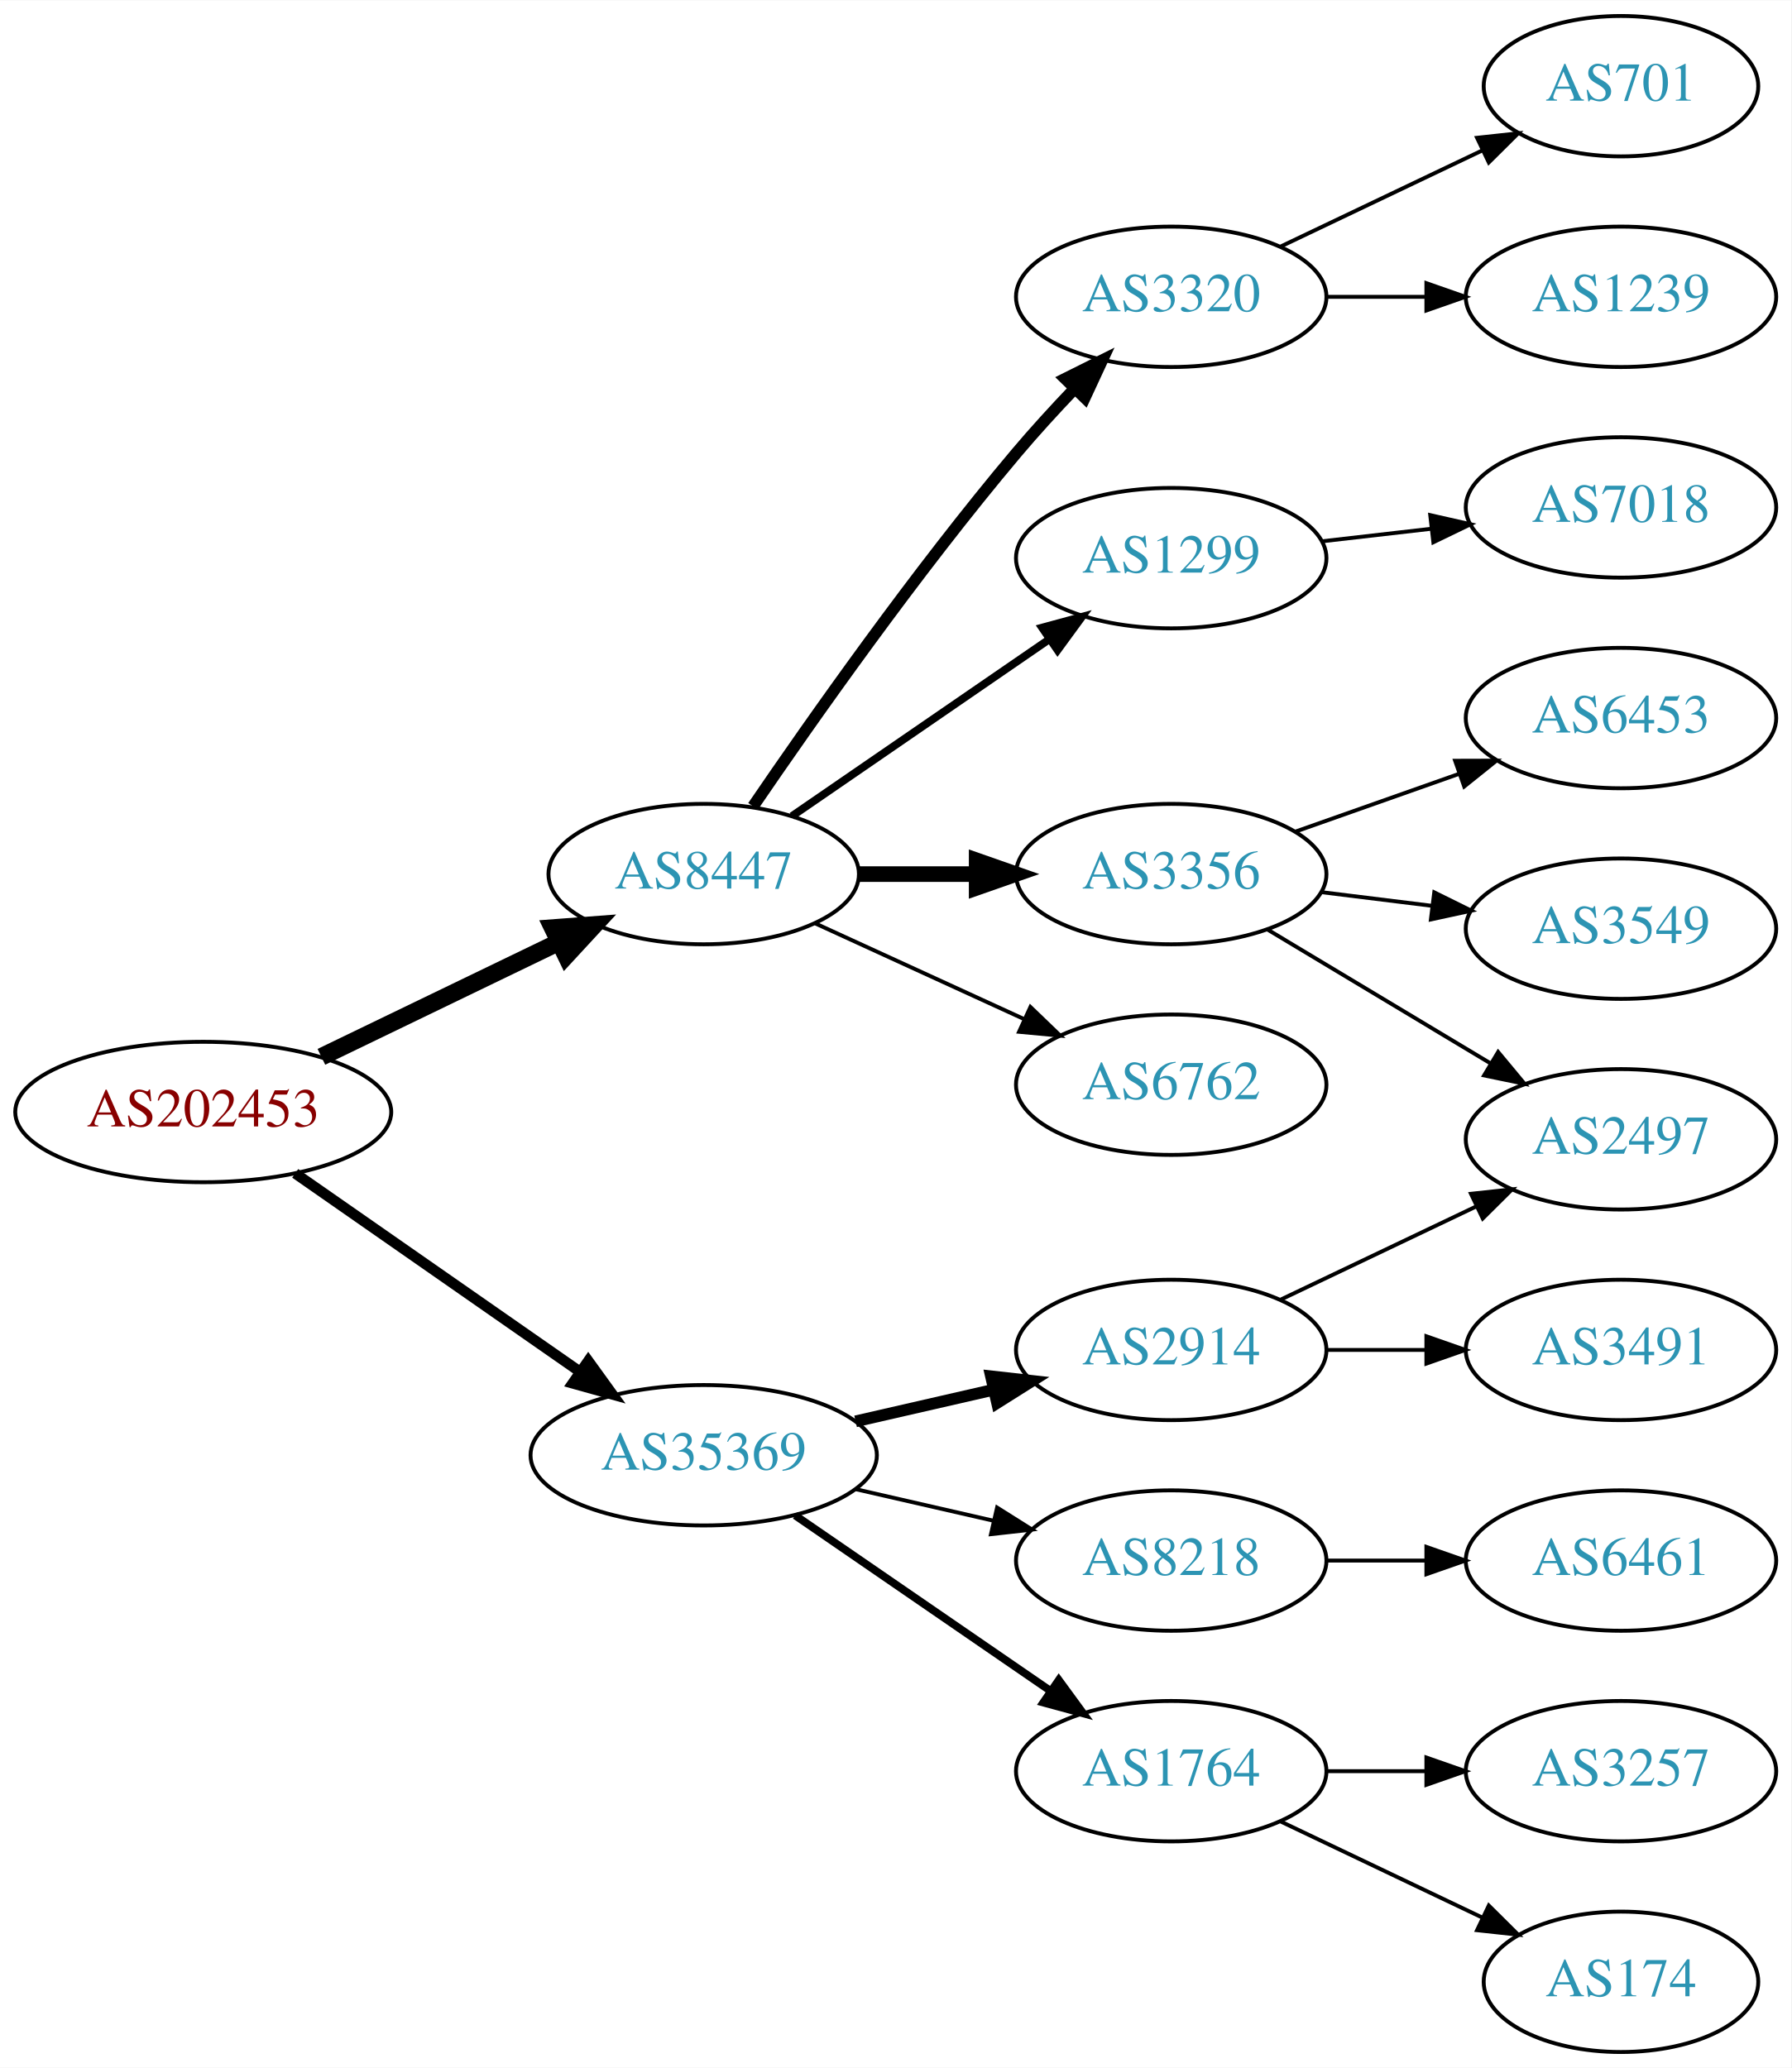
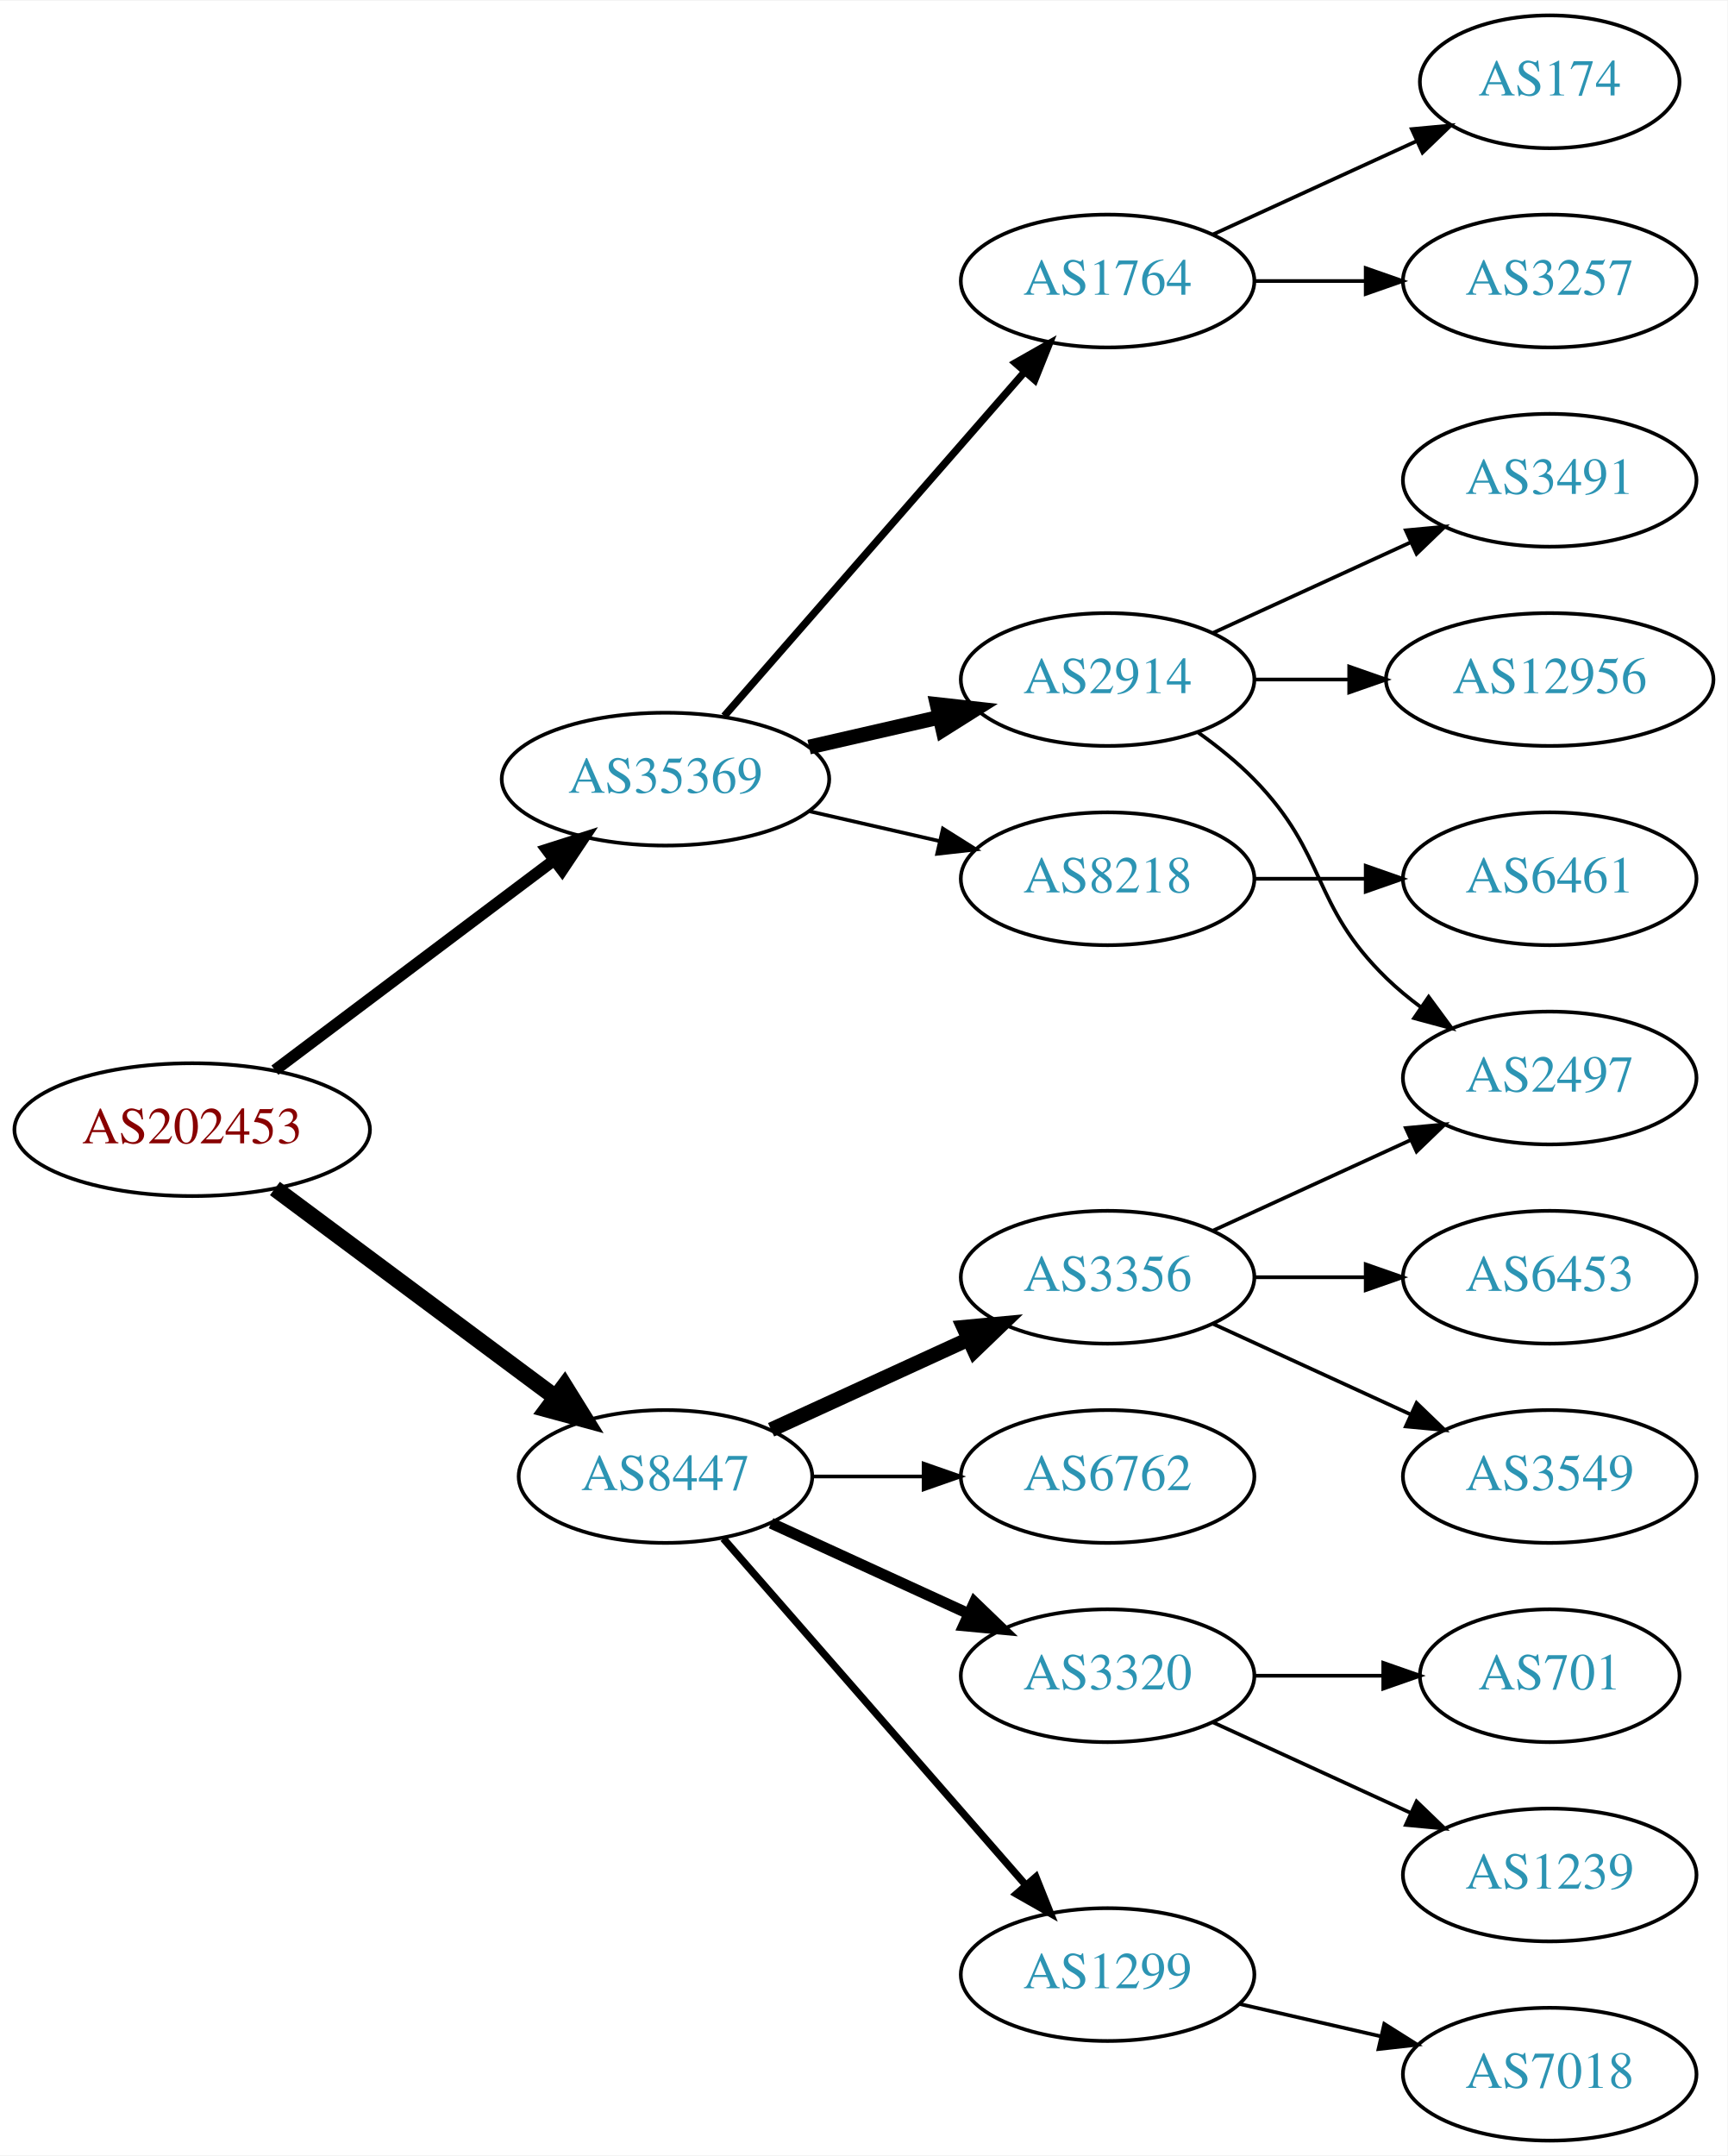
- <svg xmlns="http://www.w3.org/2000/svg" xmlns:xlink="http://www.w3.org/1999/xlink" width="459pt" height="530pt" viewBox="0.00 0.00 459.17 530.00">
-   <g id="graph0" class="graph" transform="scale(1 1) rotate(0) translate(4 526)">
-     <polygon fill="white" stroke="none" points="-4,4 -4,-526 455.17,-526 455.17,4 -4,4" />
+ <svg xmlns="http://www.w3.org/2000/svg" xmlns:xlink="http://www.w3.org/1999/xlink" width="468pt" height="584pt" viewBox="0.00 0.00 468.27 584.00">
+   <g id="graph0" class="graph" transform="scale(1 1) rotate(0) translate(4 580)">
+     <polygon fill="white" stroke="none" points="-4,4 -4,-580 464.269,-580 464.269,4 -4,4" />
    <g id="node1" class="node">
      <g id="a_node1">
        <a xlink:href="/asn/202453" xlink:title="AS202453 ~ EREMA Group GmbH [AT]">
-           <ellipse fill="#ffffff" stroke="black" cx="48.096" cy="-241" rx="48.192" ry="18" />
-           <text text-anchor="middle" x="48.096" y="-237.3" font-family="Times,serif" font-size="14.00" fill="#880000">AS202453</text>
+           <ellipse fill="#ffffff" stroke="black" cx="48.096" cy="-274" rx="48.192" ry="18" />
+           <text text-anchor="middle" x="48.096" y="-270.3" font-family="Times,serif" font-size="14.00" fill="#880000">AS202453</text>
        </a>
      </g>
    </g>
    <g id="node2" class="node">
      <g id="a_node2">
        <a xlink:href="/asn/8447" xlink:title="AS8447 ~ A1 Telekom Austria AG [AT]">
-           <ellipse fill="#ffffff" stroke="black" cx="176.388" cy="-302" rx="39.794" ry="18" />
-           <text text-anchor="middle" x="176.388" y="-298.3" font-family="Times,serif" font-size="14.00" fill="#2c94b3">AS8447</text>
+           <ellipse fill="#ffffff" stroke="black" cx="176.388" cy="-180" rx="39.794" ry="18" />
+           <text text-anchor="middle" x="176.388" y="-176.3" font-family="Times,serif" font-size="14.00" fill="#2c94b3">AS8447</text>
        </a>
      </g>
    </g>
    <g id="edge1" class="edge">
-       <path fill="none" stroke="black" stroke-width="4.5" d="M78.387,-255.148C96.547,-263.919 120.01,-275.252 139.312,-284.575" />
-       <polygon fill="black" stroke="black" stroke-width="4.5" points="137.694,-288.166 148.411,-288.97 141.119,-281.075 137.694,-288.166" />
+       <path fill="none" stroke="black" stroke-width="4.5" d="M70.519,-258.054C91.454,-242.473 123.461,-218.649 146.609,-201.42" />
+       <polygon fill="black" stroke="black" stroke-width="4.5" points="149.028,-204.528 154.699,-195.399 144.326,-198.211 149.028,-204.528" />
    </g>
    <g id="node3" class="node">
      <g id="a_node3">
        <a xlink:href="/asn/35369" xlink:title="AS35369 ~ LAGIS-AS [AT]">
-           <ellipse fill="#ffffff" stroke="black" cx="176.388" cy="-153" rx="44.393" ry="18" />
-           <text text-anchor="middle" x="176.388" y="-149.3" font-family="Times,serif" font-size="14.00" fill="#2c94b3">AS35369</text>
+           <ellipse fill="#ffffff" stroke="black" cx="176.388" cy="-369" rx="44.393" ry="18" />
+           <text text-anchor="middle" x="176.388" y="-365.3" font-family="Times,serif" font-size="14.00" fill="#2c94b3">AS35369</text>
        </a>
      </g>
    </g>
    <g id="edge2" class="edge">
-       <path fill="none" stroke="black" stroke-width="2.7" d="M71.674,-225.267C92.058,-211.064 122.221,-190.046 144.771,-174.333" />
-       <polygon fill="black" stroke="black" stroke-width="2.7" points="146.801,-177.185 153.005,-168.596 142.799,-171.442 146.801,-177.185" />
+       <path fill="none" stroke="black" stroke-width="3.15" d="M70.519,-290.115C91.328,-305.768 123.078,-329.652 146.192,-347.038" />
+       <polygon fill="black" stroke="black" stroke-width="3.15" points="144.185,-349.908 154.28,-353.123 148.393,-344.314 144.185,-349.908" />
    </g>
    <g id="node4" class="node">
      <g id="a_node4">
-         <a xlink:href="/asn/3320" xlink:title="AS3320 ~ DTAG [DE]">
-           <ellipse fill="#ffffff" stroke="black" cx="296.23" cy="-450" rx="39.794" ry="18" />
-           <text text-anchor="middle" x="296.23" y="-446.3" font-family="Times,serif" font-size="14.00" fill="#2c94b3">AS3320</text>
+         <a xlink:href="/asn/3356" xlink:title="AS3356 ~ Level 3 Parent, LLC [US]">
+           <ellipse fill="#ffffff" stroke="black" cx="296.23" cy="-234" rx="39.794" ry="18" />
+           <text text-anchor="middle" x="296.23" y="-230.3" font-family="Times,serif" font-size="14.00" fill="#2c94b3">AS3356</text>
        </a>
      </g>
    </g>
    <g id="edge3" class="edge">
-       <path fill="none" stroke="black" stroke-width="3" d="M189.046,-319.377C203.917,-341.182 230.806,-379.425 256.584,-410 261.184,-415.456 266.349,-421.096 271.369,-426.358" />
-       <polygon fill="black" stroke="black" stroke-width="3" points="269.058,-429.003 278.538,-433.733 274.077,-424.123 269.058,-429.003" />
+       <path fill="none" stroke="black" stroke-width="4" d="M205.016,-192.661C220.973,-199.973 241.244,-209.261 258.527,-217.181" />
+       <polygon fill="black" stroke="black" stroke-width="4" points="257.225,-220.435 267.774,-221.419 260.141,-214.071 257.225,-220.435" />
    </g>
    <g id="node5" class="node">
      <g id="a_node5">
-         <a xlink:href="/asn/1299" xlink:title="AS1299 ~ Telia Carrier [EU]">
-           <ellipse fill="#ffffff" stroke="black" cx="296.23" cy="-383" rx="39.794" ry="18" />
-           <text text-anchor="middle" x="296.23" y="-379.3" font-family="Times,serif" font-size="14.00" fill="#2c94b3">AS1299</text>
+         <a xlink:href="/asn/6762" xlink:title="AS6762 ~ TELECOM ITALIA SPARKLE S.p.A. [IT]">
+           <ellipse fill="#ffffff" stroke="black" cx="296.23" cy="-180" rx="39.794" ry="18" />
+           <text text-anchor="middle" x="296.23" y="-176.3" font-family="Times,serif" font-size="14.00" fill="#2c94b3">AS6762</text>
        </a>
      </g>
    </g>
    <g id="edge4" class="edge">
-       <path fill="none" stroke="black" stroke-width="2" d="M199.002,-316.857C217.49,-329.565 244.304,-347.995 264.934,-362.175" />
-       <polygon fill="black" stroke="black" stroke-width="2" points="263.13,-365.183 273.354,-367.963 267.096,-359.414 263.13,-365.183" />
+       <path fill="none" stroke="black" d="M216.3,-180C225.854,-180 236.203,-180 246.166,-180" />
+       <polygon fill="black" stroke="black" points="246.358,-183.5 256.358,-180 246.358,-176.5 246.358,-183.5" />
    </g>
    <g id="node6" class="node">
      <g id="a_node6">
-         <a xlink:href="/asn/3356" xlink:title="AS3356 ~ Level 3 Parent, LLC [US]">
-           <ellipse fill="#ffffff" stroke="black" cx="296.23" cy="-302" rx="39.794" ry="18" />
-           <text text-anchor="middle" x="296.23" y="-298.3" font-family="Times,serif" font-size="14.00" fill="#2c94b3">AS3356</text>
+         <a xlink:href="/asn/3320" xlink:title="AS3320 ~ DTAG [DE]">
+           <ellipse fill="#ffffff" stroke="black" cx="296.23" cy="-126" rx="39.794" ry="18" />
+           <text text-anchor="middle" x="296.23" y="-122.3" font-family="Times,serif" font-size="14.00" fill="#2c94b3">AS3320</text>
        </a>
      </g>
    </g>
    <g id="edge5" class="edge">
-       <path fill="none" stroke="black" stroke-width="4" d="M216.3,-302C225.854,-302 236.203,-302 246.166,-302" />
-       <polygon fill="black" stroke="black" stroke-width="4" points="246.358,-305.5 256.358,-302 246.358,-298.5 246.358,-305.5" />
+       <path fill="none" stroke="black" stroke-width="3" d="M205.016,-167.339C220.973,-160.027 241.244,-150.739 258.527,-142.819" />
+       <polygon fill="black" stroke="black" stroke-width="3" points="260.141,-145.929 267.774,-138.581 257.225,-139.565 260.141,-145.929" />
    </g>
    <g id="node7" class="node">
      <g id="a_node7">
-         <a xlink:href="/asn/6762" xlink:title="AS6762 ~ TELECOM ITALIA SPARKLE S.p.A. [IT]">
-           <ellipse fill="#ffffff" stroke="black" cx="296.23" cy="-248" rx="39.794" ry="18" />
-           <text text-anchor="middle" x="296.23" y="-244.3" font-family="Times,serif" font-size="14.00" fill="#2c94b3">AS6762</text>
+         <a xlink:href="/asn/1299" xlink:title="AS1299 ~ Telia Carrier [EU]">
+           <ellipse fill="#ffffff" stroke="black" cx="296.23" cy="-45" rx="39.794" ry="18" />
+           <text text-anchor="middle" x="296.23" y="-41.3" font-family="Times,serif" font-size="14.00" fill="#2c94b3">AS1299</text>
        </a>
      </g>
    </g>
    <g id="edge6" class="edge">
-       <path fill="none" stroke="black" d="M205.016,-289.339C220.973,-282.027 241.244,-272.739 258.527,-264.819" />
-       <polygon fill="black" stroke="black" points="260.141,-267.929 267.774,-260.581 257.225,-261.565 260.141,-267.929" />
+       <path fill="none" stroke="black" stroke-width="2" d="M192.074,-163.175C212.651,-139.603 250.188,-96.6 273.861,-69.48" />
+       <polygon fill="black" stroke="black" stroke-width="2" points="276.789,-71.448 280.729,-61.613 271.516,-66.845 276.789,-71.448" />
    </g>
    <g id="node14" class="node">
      <g id="a_node14">
        <a xlink:href="/asn/2914" xlink:title="AS2914 ~ NTT America, Inc. [US]">
-           <ellipse fill="#ffffff" stroke="black" cx="296.23" cy="-180" rx="39.794" ry="18" />
-           <text text-anchor="middle" x="296.23" y="-176.3" font-family="Times,serif" font-size="14.00" fill="#2c94b3">AS2914</text>
+           <ellipse fill="#ffffff" stroke="black" cx="296.23" cy="-396" rx="39.794" ry="18" />
+           <text text-anchor="middle" x="296.23" y="-392.3" font-family="Times,serif" font-size="14.00" fill="#2c94b3">AS2914</text>
        </a>
      </g>
    </g>
    <g id="edge13" class="edge">
-       <path fill="none" stroke="black" stroke-width="3" d="M215.322,-161.692C226.563,-164.267 238.976,-167.111 250.599,-169.774" />
-       <polygon fill="black" stroke="black" stroke-width="3" points="250.031,-173.235 260.56,-172.057 251.595,-166.412 250.031,-173.235" />
+       <path fill="none" stroke="black" stroke-width="4" d="M215.322,-377.692C226.563,-380.267 238.976,-383.111 250.599,-385.774" />
+       <polygon fill="black" stroke="black" stroke-width="4" points="250.031,-389.235 260.56,-388.057 251.595,-382.412 250.031,-389.235" />
    </g>
    <g id="node15" class="node">
      <g id="a_node15">
        <a xlink:href="/asn/8218" xlink:title="AS8218 ~ legacy Neotelecoms [FR]">
-           <ellipse fill="#ffffff" stroke="black" cx="296.23" cy="-126" rx="39.794" ry="18" />
-           <text text-anchor="middle" x="296.23" y="-122.3" font-family="Times,serif" font-size="14.00" fill="#2c94b3">AS8218</text>
+           <ellipse fill="#ffffff" stroke="black" cx="296.23" cy="-342" rx="39.794" ry="18" />
+           <text text-anchor="middle" x="296.23" y="-338.3" font-family="Times,serif" font-size="14.00" fill="#2c94b3">AS8218</text>
        </a>
      </g>
    </g>
    <g id="edge14" class="edge">
-       <path fill="none" stroke="black" d="M215.322,-144.308C226.563,-141.733 238.976,-138.889 250.599,-136.226" />
-       <polygon fill="black" stroke="black" points="251.595,-139.588 260.56,-133.943 250.031,-132.765 251.595,-139.588" />
+       <path fill="none" stroke="black" d="M215.322,-360.308C226.563,-357.733 238.976,-354.889 250.599,-352.226" />
+       <polygon fill="black" stroke="black" points="251.595,-355.588 260.56,-349.943 250.031,-348.765 251.595,-355.588" />
    </g>
    <g id="node16" class="node">
      <g id="a_node16">
        <a xlink:href="/asn/1764" xlink:title="AS1764 ~ NEXTLAYER-AS [AT]">
-           <ellipse fill="#ffffff" stroke="black" cx="296.23" cy="-72" rx="39.794" ry="18" />
-           <text text-anchor="middle" x="296.23" y="-68.3" font-family="Times,serif" font-size="14.00" fill="#2c94b3">AS1764</text>
+           <ellipse fill="#ffffff" stroke="black" cx="296.23" cy="-504" rx="39.794" ry="18" />
+           <text text-anchor="middle" x="296.23" y="-500.3" font-family="Times,serif" font-size="14.00" fill="#2c94b3">AS1764</text>
        </a>
      </g>
    </g>
    <g id="edge15" class="edge">
-       <path fill="none" stroke="black" stroke-width="2" d="M199.83,-137.574C218.412,-124.802 244.972,-106.545 265.352,-92.537" />
-       <polygon fill="black" stroke="black" stroke-width="2" points="267.408,-95.371 273.666,-86.822 263.443,-89.602 267.408,-95.371" />
+       <path fill="none" stroke="black" stroke-width="2" d="M192.312,-386.098C212.855,-409.631 249.974,-452.155 273.571,-479.187" />
+       <polygon fill="black" stroke="black" stroke-width="2" points="271.214,-481.809 280.426,-487.041 276.487,-477.206 271.214,-481.809" />
    </g>
    <g id="node8" class="node">
      <g id="a_node8">
-         <a xlink:href="/asn/701" xlink:title="AS701 ~ UUNET [US]">
-           <ellipse fill="#ffffff" stroke="black" cx="411.523" cy="-504" rx="35.194" ry="18" />
-           <text text-anchor="middle" x="411.523" y="-500.3" font-family="Times,serif" font-size="14.00" fill="#2c94b3">AS701</text>
+         <a xlink:href="/asn/3549" xlink:title="AS3549 ~ Level 3 Parent, LLC [US]">
+           <ellipse fill="#ffffff" stroke="black" cx="416.073" cy="-180" rx="39.794" ry="18" />
+           <text text-anchor="middle" x="416.073" y="-176.3" font-family="Times,serif" font-size="14.00" fill="#2c94b3">AS3549</text>
        </a>
      </g>
    </g>
    <g id="edge7" class="edge">
-       <path fill="none" stroke="black" d="M324.367,-462.934C339.798,-470.29 359.284,-479.577 375.819,-487.459" />
-       <polygon fill="black" stroke="black" points="374.628,-490.768 385.161,-491.911 377.64,-484.449 374.628,-490.768" />
+       <path fill="none" stroke="black" d="M324.859,-221.339C340.816,-214.027 361.087,-204.739 378.369,-196.819" />
+       <polygon fill="black" stroke="black" points="379.984,-199.929 387.617,-192.581 377.068,-193.565 379.984,-199.929" />
    </g>
    <g id="node9" class="node">
      <g id="a_node9">
-         <a xlink:href="/asn/1239" xlink:title="AS1239 ~ Sprint [US]">
-           <ellipse fill="#ffffff" stroke="black" cx="411.523" cy="-450" rx="39.794" ry="18" />
-           <text text-anchor="middle" x="411.523" y="-446.3" font-family="Times,serif" font-size="14.00" fill="#2c94b3">AS1239</text>
+         <a xlink:href="/asn/2497" xlink:title="AS2497 ~ Internet Initiative Japan Inc. [JP]">
+           <ellipse fill="#ffffff" stroke="black" cx="416.073" cy="-288" rx="39.794" ry="18" />
+           <text text-anchor="middle" x="416.073" y="-284.3" font-family="Times,serif" font-size="14.00" fill="#2c94b3">AS2497</text>
        </a>
      </g>
    </g>
    <g id="edge8" class="edge">
-       <path fill="none" stroke="black" d="M335.902,-450C344.105,-450 352.869,-450 361.401,-450" />
-       <polygon fill="black" stroke="black" points="361.641,-453.5 371.641,-450 361.641,-446.5 361.641,-453.5" />
+       <path fill="none" stroke="black" d="M324.859,-246.661C340.816,-253.973 361.087,-263.261 378.369,-271.181" />
+       <polygon fill="black" stroke="black" points="377.068,-274.435 387.617,-275.419 379.984,-268.071 377.068,-274.435" />
    </g>
    <g id="node10" class="node">
      <g id="a_node10">
-         <a xlink:href="/asn/7018" xlink:title="AS7018 ~ AT&amp;T Services, Inc. [US]">
-           <ellipse fill="#ffffff" stroke="black" cx="411.523" cy="-396" rx="39.794" ry="18" />
-           <text text-anchor="middle" x="411.523" y="-392.3" font-family="Times,serif" font-size="14.00" fill="#2c94b3">AS7018</text>
+         <a xlink:href="/asn/6453" xlink:title="AS6453 ~ TATA COMMUNICATIONS (AMERICA) INC [US]">
+           <ellipse fill="#ffffff" stroke="black" cx="416.073" cy="-234" rx="39.794" ry="18" />
+           <text text-anchor="middle" x="416.073" y="-230.3" font-family="Times,serif" font-size="14.00" fill="#2c94b3">AS6453</text>
        </a>
      </g>
    </g>
    <g id="edge9" class="edge">
-       <path fill="none" stroke="black" d="M334.955,-387.329C343.937,-388.359 353.635,-389.472 362.993,-390.546" />
-       <polygon fill="black" stroke="black" points="362.629,-394.027 372.963,-391.69 363.427,-387.073 362.629,-394.027" />
+       <path fill="none" stroke="black" d="M336.143,-234C345.696,-234 356.046,-234 366.008,-234" />
+       <polygon fill="black" stroke="black" points="366.201,-237.5 376.201,-234 366.201,-230.5 366.201,-237.5" />
+     </g>
+     <g id="node12" class="node">
+       <g id="a_node12">
+         <a xlink:href="/asn/1239" xlink:title="AS1239 ~ Sprint [US]">
+           <ellipse fill="#ffffff" stroke="black" cx="416.073" cy="-72" rx="39.794" ry="18" />
+           <text text-anchor="middle" x="416.073" y="-68.3" font-family="Times,serif" font-size="14.00" fill="#2c94b3">AS1239</text>
+         </a>
+       </g>
+     </g>
+     <g id="edge11" class="edge">
+       <path fill="none" stroke="black" d="M324.859,-113.339C340.816,-106.027 361.087,-96.739 378.369,-88.819" />
+       <polygon fill="black" stroke="black" points="379.984,-91.929 387.617,-84.581 377.068,-85.565 379.984,-91.929" />
+     </g>
+     <g id="node13" class="node">
+       <g id="a_node13">
+         <a xlink:href="/asn/701" xlink:title="AS701 ~ UUNET [US]">
+           <ellipse fill="#ffffff" stroke="black" cx="416.073" cy="-126" rx="35.194" ry="18" />
+           <text text-anchor="middle" x="416.073" y="-122.3" font-family="Times,serif" font-size="14.00" fill="#2c94b3">AS701</text>
+         </a>
+       </g>
+     </g>
+     <g id="edge12" class="edge">
+       <path fill="none" stroke="black" d="M336.143,-126C347.23,-126 359.389,-126 370.771,-126" />
+       <polygon fill="black" stroke="black" points="370.953,-129.5 380.953,-126 370.953,-122.5 370.953,-129.5" />
    </g>
    <g id="node11" class="node">
      <g id="a_node11">
-         <a xlink:href="/asn/6453" xlink:title="AS6453 ~ TATA COMMUNICATIONS (AMERICA) INC [US]">
-           <ellipse fill="#ffffff" stroke="black" cx="411.523" cy="-342" rx="39.794" ry="18" />
-           <text text-anchor="middle" x="411.523" y="-338.3" font-family="Times,serif" font-size="14.00" fill="#2c94b3">AS6453</text>
+         <a xlink:href="/asn/7018" xlink:title="AS7018 ~ AT&amp;T Services, Inc. [US]">
+           <ellipse fill="#ffffff" stroke="black" cx="416.073" cy="-18" rx="39.794" ry="18" />
+           <text text-anchor="middle" x="416.073" y="-14.3" font-family="Times,serif" font-size="14.00" fill="#2c94b3">AS7018</text>
        </a>
      </g>
    </g>
    <g id="edge10" class="edge">
-       <path fill="none" stroke="black" d="M328.188,-312.93C341.051,-317.472 356.157,-322.805 369.894,-327.655" />
-       <polygon fill="black" stroke="black" points="369.008,-331.054 379.603,-331.083 371.338,-324.453 369.008,-331.054" />
-     </g>
-     <g id="node12" class="node">
-       <g id="a_node12">
-         <a xlink:href="/asn/2497" xlink:title="AS2497 ~ Internet Initiative Japan Inc. [JP]">
-           <ellipse fill="#ffffff" stroke="black" cx="411.523" cy="-234" rx="39.794" ry="18" />
-           <text text-anchor="middle" x="411.523" y="-230.3" font-family="Times,serif" font-size="14.00" fill="#2c94b3">AS2497</text>
-         </a>
-       </g>
-     </g>
-     <g id="edge11" class="edge">
-       <path fill="none" stroke="black" d="M320.98,-287.745C337.597,-277.771 359.993,-264.329 378.229,-253.383" />
-       <polygon fill="black" stroke="black" points="380.032,-256.384 386.804,-248.236 376.429,-250.382 380.032,-256.384" />
-     </g>
-     <g id="node13" class="node">
-       <g id="a_node13">
-         <a xlink:href="/asn/3549" xlink:title="AS3549 ~ Level 3 Parent, LLC [US]">
-           <ellipse fill="#ffffff" stroke="black" cx="411.523" cy="-288" rx="39.794" ry="18" />
-           <text text-anchor="middle" x="411.523" y="-284.3" font-family="Times,serif" font-size="14.00" fill="#2c94b3">AS3549</text>
-         </a>
-       </g>
-     </g>
-     <g id="edge12" class="edge">
-       <path fill="none" stroke="black" d="M334.64,-297.377C343.728,-296.254 353.566,-295.038 363.05,-293.866" />
-       <polygon fill="black" stroke="black" points="363.657,-297.318 373.152,-292.618 362.798,-290.371 363.657,-297.318" />
-     </g>
-     <g id="edge17" class="edge">
-       <path fill="none" stroke="black" d="M324.367,-192.934C339.361,-200.081 358.182,-209.052 374.405,-216.785" />
-       <polygon fill="black" stroke="black" points="373.075,-220.028 383.608,-221.171 376.087,-213.709 373.075,-220.028" />
+       <path fill="none" stroke="black" d="M331.949,-37.045C343.949,-34.296 357.57,-31.175 370.263,-28.267" />
+       <polygon fill="black" stroke="black" points="371.229,-31.636 380.194,-25.991 369.665,-24.813 371.229,-31.636" />
+     </g>
+     <g id="edge21" class="edge">
+       <path fill="none" stroke="black" d="M320.824,-381.611C326.08,-377.852 331.412,-373.563 335.877,-369 356.049,-348.383 351.183,-335.094 371.877,-315 374.722,-312.237 377.896,-309.614 381.196,-307.166" />
+       <polygon fill="black" stroke="black" points="383.261,-309.994 389.544,-301.462 379.312,-304.214 383.261,-309.994" />
+     </g>
+     <g id="node20" class="node">
+       <g id="a_node20">
+         <a xlink:href="/asn/12956" xlink:title="AS12956 ~ TELXIUS [ES]">
+           <ellipse fill="#ffffff" stroke="black" cx="416.073" cy="-396" rx="44.393" ry="18" />
+           <text text-anchor="middle" x="416.073" y="-392.3" font-family="Times,serif" font-size="14.00" fill="#2c94b3">AS12956</text>
+         </a>
+       </g>
+     </g>
+     <g id="edge19" class="edge">
+       <path fill="none" stroke="black" d="M336.143,-396C344.245,-396 352.921,-396 361.447,-396" />
+       <polygon fill="black" stroke="black" points="361.725,-399.5 371.725,-396 361.724,-392.5 361.725,-399.5" />
+     </g>
+     <g id="node21" class="node">
+       <g id="a_node21">
+         <a xlink:href="/asn/3491" xlink:title="AS3491 ~ PCCW Global, Inc. [US]">
+           <ellipse fill="#ffffff" stroke="black" cx="416.073" cy="-450" rx="39.794" ry="18" />
+           <text text-anchor="middle" x="416.073" y="-446.3" font-family="Times,serif" font-size="14.00" fill="#2c94b3">AS3491</text>
+         </a>
+       </g>
+     </g>
+     <g id="edge20" class="edge">
+       <path fill="none" stroke="black" d="M324.859,-408.661C340.816,-415.973 361.087,-425.261 378.369,-433.181" />
+       <polygon fill="black" stroke="black" points="377.068,-436.435 387.617,-437.419 379.984,-430.071 377.068,-436.435" />
    </g>
    <g id="node17" class="node">
      <g id="a_node17">
-         <a xlink:href="/asn/3491" xlink:title="AS3491 ~ PCCW Global, Inc. [US]">
-           <ellipse fill="#ffffff" stroke="black" cx="411.523" cy="-180" rx="39.794" ry="18" />
-           <text text-anchor="middle" x="411.523" y="-176.3" font-family="Times,serif" font-size="14.00" fill="#2c94b3">AS3491</text>
+         <a xlink:href="/asn/6461" xlink:title="AS6461 ~ Zayo Bandwidth [US]">
+           <ellipse fill="#ffffff" stroke="black" cx="416.073" cy="-342" rx="39.794" ry="18" />
+           <text text-anchor="middle" x="416.073" y="-338.3" font-family="Times,serif" font-size="14.00" fill="#2c94b3">AS6461</text>
        </a>
      </g>
    </g>
    <g id="edge16" class="edge">
-       <path fill="none" stroke="black" d="M335.902,-180C344.105,-180 352.869,-180 361.401,-180" />
-       <polygon fill="black" stroke="black" points="361.641,-183.5 371.641,-180 361.641,-176.5 361.641,-183.5" />
+       <path fill="none" stroke="black" d="M336.143,-342C345.696,-342 356.046,-342 366.008,-342" />
+       <polygon fill="black" stroke="black" points="366.201,-345.5 376.201,-342 366.201,-338.5 366.201,-345.5" />
    </g>
    <g id="node18" class="node">
      <g id="a_node18">
-         <a xlink:href="/asn/6461" xlink:title="AS6461 ~ Zayo Bandwidth [US]">
-           <ellipse fill="#ffffff" stroke="black" cx="411.523" cy="-126" rx="39.794" ry="18" />
-           <text text-anchor="middle" x="411.523" y="-122.3" font-family="Times,serif" font-size="14.00" fill="#2c94b3">AS6461</text>
-         </a>
-       </g>
-     </g>
-     <g id="edge18" class="edge">
-       <path fill="none" stroke="black" d="M335.902,-126C344.105,-126 352.869,-126 361.401,-126" />
-       <polygon fill="black" stroke="black" points="361.641,-129.5 371.641,-126 361.641,-122.5 361.641,-129.5" />
+         <a xlink:href="/asn/3257" xlink:title="AS3257 ~ GTT [DE]">
+           <ellipse fill="#ffffff" stroke="black" cx="416.073" cy="-504" rx="39.794" ry="18" />
+           <text text-anchor="middle" x="416.073" y="-500.3" font-family="Times,serif" font-size="14.00" fill="#2c94b3">AS3257</text>
+         </a>
+       </g>
+     </g>
+     <g id="edge17" class="edge">
+       <path fill="none" stroke="black" d="M336.143,-504C345.696,-504 356.046,-504 366.008,-504" />
+       <polygon fill="black" stroke="black" points="366.201,-507.5 376.201,-504 366.201,-500.5 366.201,-507.5" />
    </g>
    <g id="node19" class="node">
      <g id="a_node19">
-         <a xlink:href="/asn/3257" xlink:title="AS3257 ~ GTT [DE]">
-           <ellipse fill="#ffffff" stroke="black" cx="411.523" cy="-72" rx="39.794" ry="18" />
-           <text text-anchor="middle" x="411.523" y="-68.3" font-family="Times,serif" font-size="14.00" fill="#2c94b3">AS3257</text>
-         </a>
-       </g>
-     </g>
-     <g id="edge19" class="edge">
-       <path fill="none" stroke="black" d="M335.902,-72C344.105,-72 352.869,-72 361.401,-72" />
-       <polygon fill="black" stroke="black" points="361.641,-75.5 371.641,-72 361.641,-68.5 361.641,-75.5" />
-     </g>
-     <g id="node20" class="node">
-       <g id="a_node20">
        <a xlink:href="/asn/174" xlink:title="AS174 ~ Cogent Communications [US]">
-           <ellipse fill="#ffffff" stroke="black" cx="411.523" cy="-18" rx="35.194" ry="18" />
-           <text text-anchor="middle" x="411.523" y="-14.3" font-family="Times,serif" font-size="14.00" fill="#2c94b3">AS174</text>
-         </a>
-       </g>
-     </g>
-     <g id="edge20" class="edge">
-       <path fill="none" stroke="black" d="M324.367,-59.066C339.798,-51.71 359.284,-42.423 375.819,-34.541" />
-       <polygon fill="black" stroke="black" points="377.64,-37.551 385.161,-30.089 374.628,-31.232 377.64,-37.551" />
+           <ellipse fill="#ffffff" stroke="black" cx="416.073" cy="-558" rx="35.194" ry="18" />
+           <text text-anchor="middle" x="416.073" y="-554.3" font-family="Times,serif" font-size="14.00" fill="#2c94b3">AS174</text>
+         </a>
+       </g>
+     </g>
+     <g id="edge18" class="edge">
+       <path fill="none" stroke="black" d="M324.859,-516.661C341.275,-524.183 362.257,-533.798 379.854,-541.861" />
+       <polygon fill="black" stroke="black" points="378.682,-545.174 389.231,-546.158 381.598,-538.811 378.682,-545.174" />
    </g>
  </g>
</svg>
